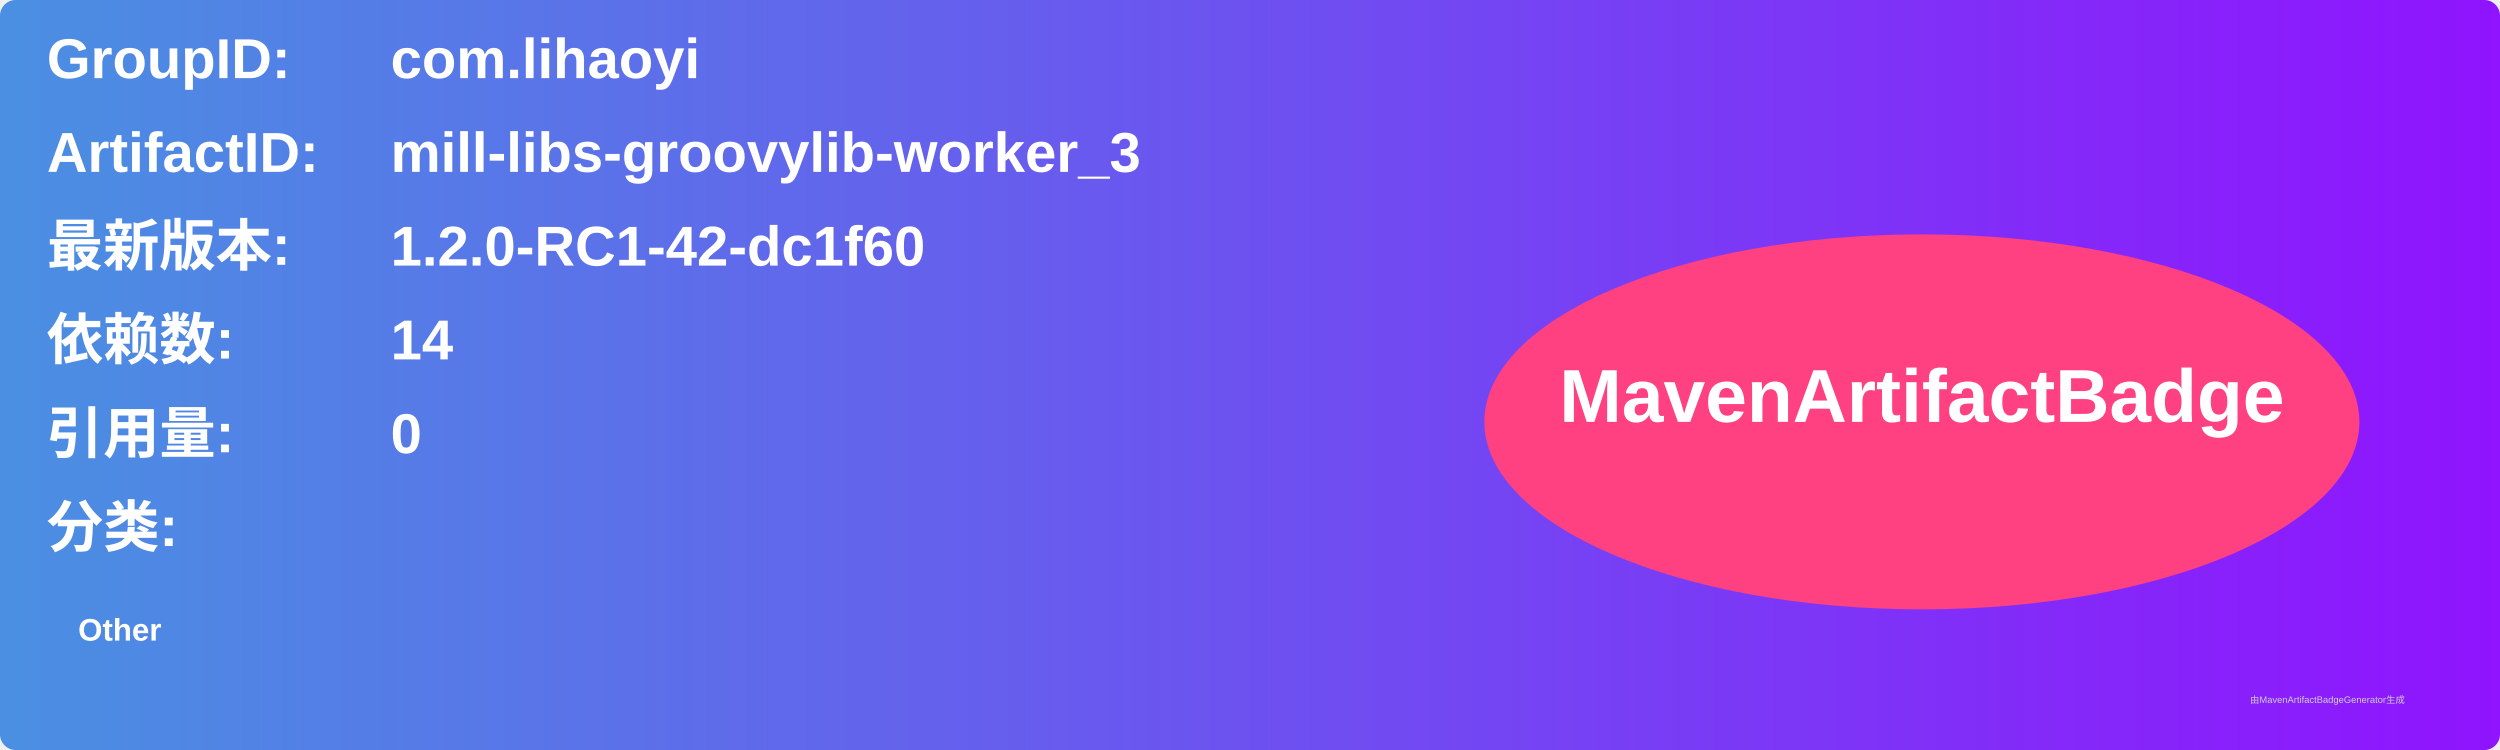
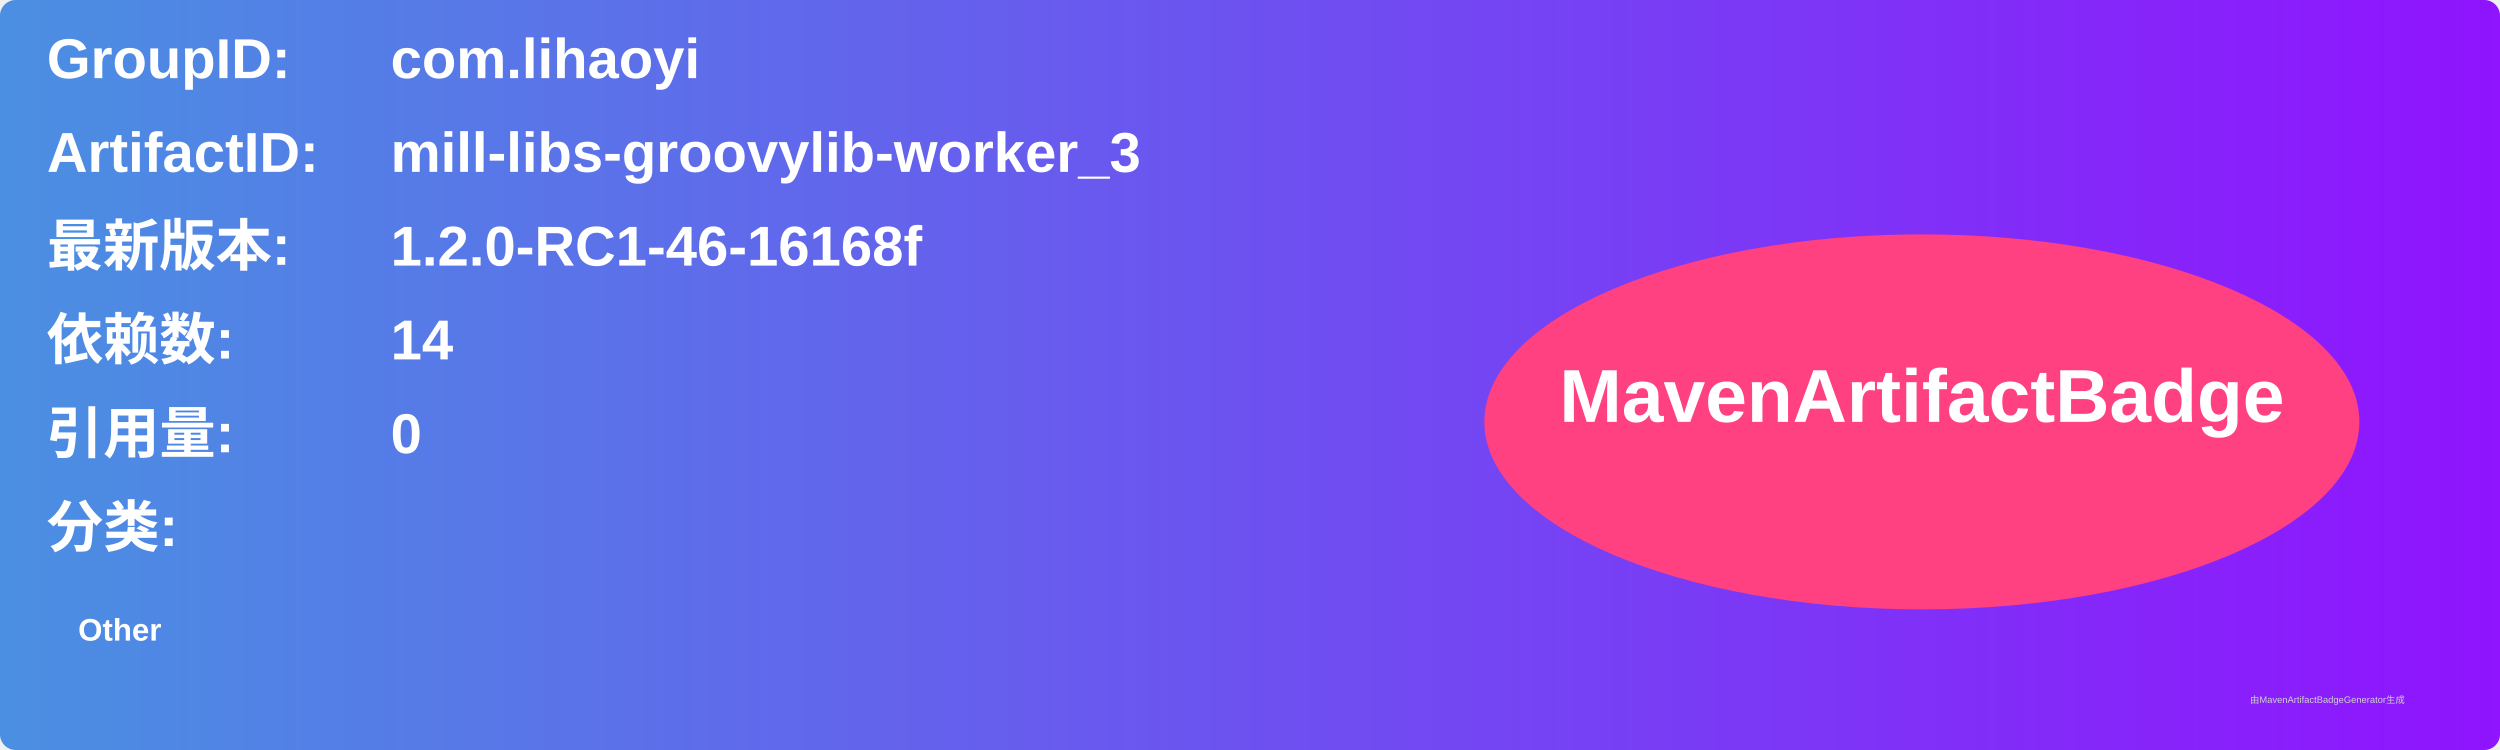
<svg xmlns="http://www.w3.org/2000/svg" width="800" height="240" viewBox="0 0 800 240">
  <linearGradient id="grad" x1="0%" y1="0%" x2="100%" y2="0%">
    <stop offset="0%" stop-color="#4a90e2" />
    <stop offset="100%" stop-color="#9013fe" />
  </linearGradient>
  <rect width="100%" height="100%" rx="5" ry="5" fill="url(#grad)" />
  <g transform="translate(15, 15)">
    <text x="0" y="10" font-family="Arial" font-size="18" fill="white" font-weight="bold" width="260">GroupID:</text>
    <text x="110" y="10" font-family="Arial" font-size="18" fill="white" font-weight="bold" width="460">com.lihaoyi</text>
    <text x="0" y="40" font-family="Arial" font-size="18" fill="white" font-weight="bold" width="260">ArtifactID:</text>
    <text x="110" y="40" font-family="Arial" font-size="18" fill="white" font-weight="bold" width="460">mill-libs-groovylib-worker_3</text>
    <text x="0" y="70" font-family="Arial" font-size="18" fill="white" font-weight="bold">最新版本:</text>
    <text x="110" y="70" font-family="Arial" font-size="18" fill="white" font-weight="bold">
-       <tspan font-weight="bold">1.2.0-RC1-42-dc1f60</tspan>
+       <tspan font-weight="bold">1.2.0-RC1-46-16168f</tspan>
    </text>
    <text x="0" y="100" font-family="Arial" font-size="18" fill="white" font-weight="bold">依赖数: </text>
    <text x="110" y="100" font-family="Arial" font-size="18" fill="white">
      <tspan font-weight="bold">14</tspan>
    </text>
    <text x="0" y="130" font-family="Arial" font-size="18" fill="white" font-weight="bold">引用量: </text>
    <text x="110" y="130" font-family="Arial" font-size="18" fill="white">
      <tspan font-weight="bold">0</tspan>
    </text>
    <text x="0" y="160" font-family="Arial" font-size="18" fill="white" font-weight="bold">分类:</text>
    <text x="10" y="190" font-family="Arial" font-size="10" fill="white">
      <tspan font-weight="bold">Other</tspan>
    </text>
    <ellipse cx="600" cy="120" rx="140" ry="60" fill="#ff4081" />
    <text x="600" y="120" text-anchor="middle" font-family="Arial" font-size="24" fill="white" font-weight="bold">MavenArtifactBadge</text>
  </g>
  <text x="720" y="225" font-family="Arial" font-size="3" fill="#d0d0d0">由MavenArtifactBadgeGenerator生成</text>
</svg>
